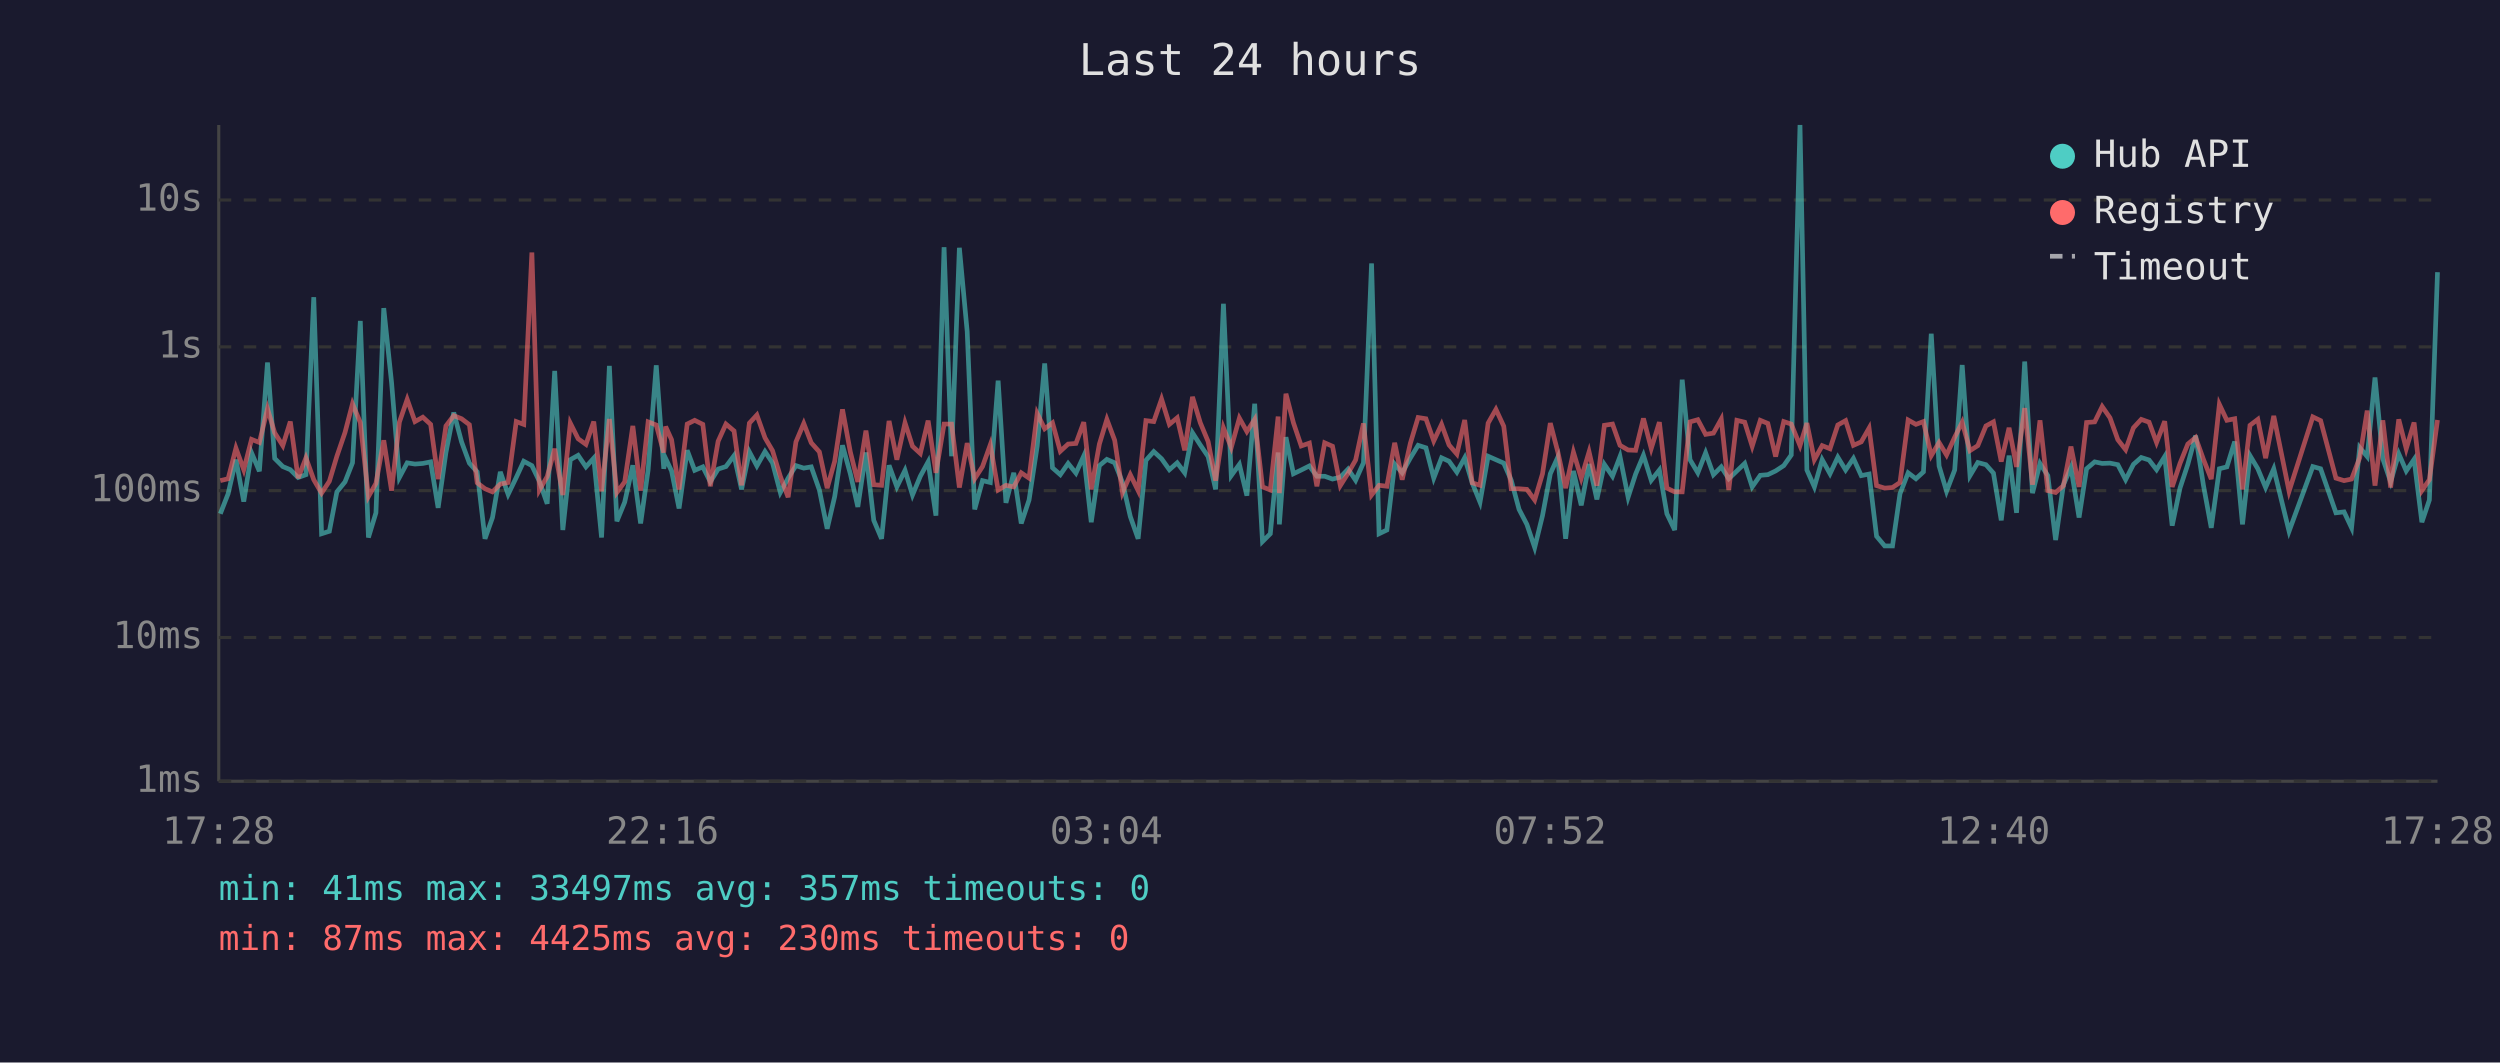
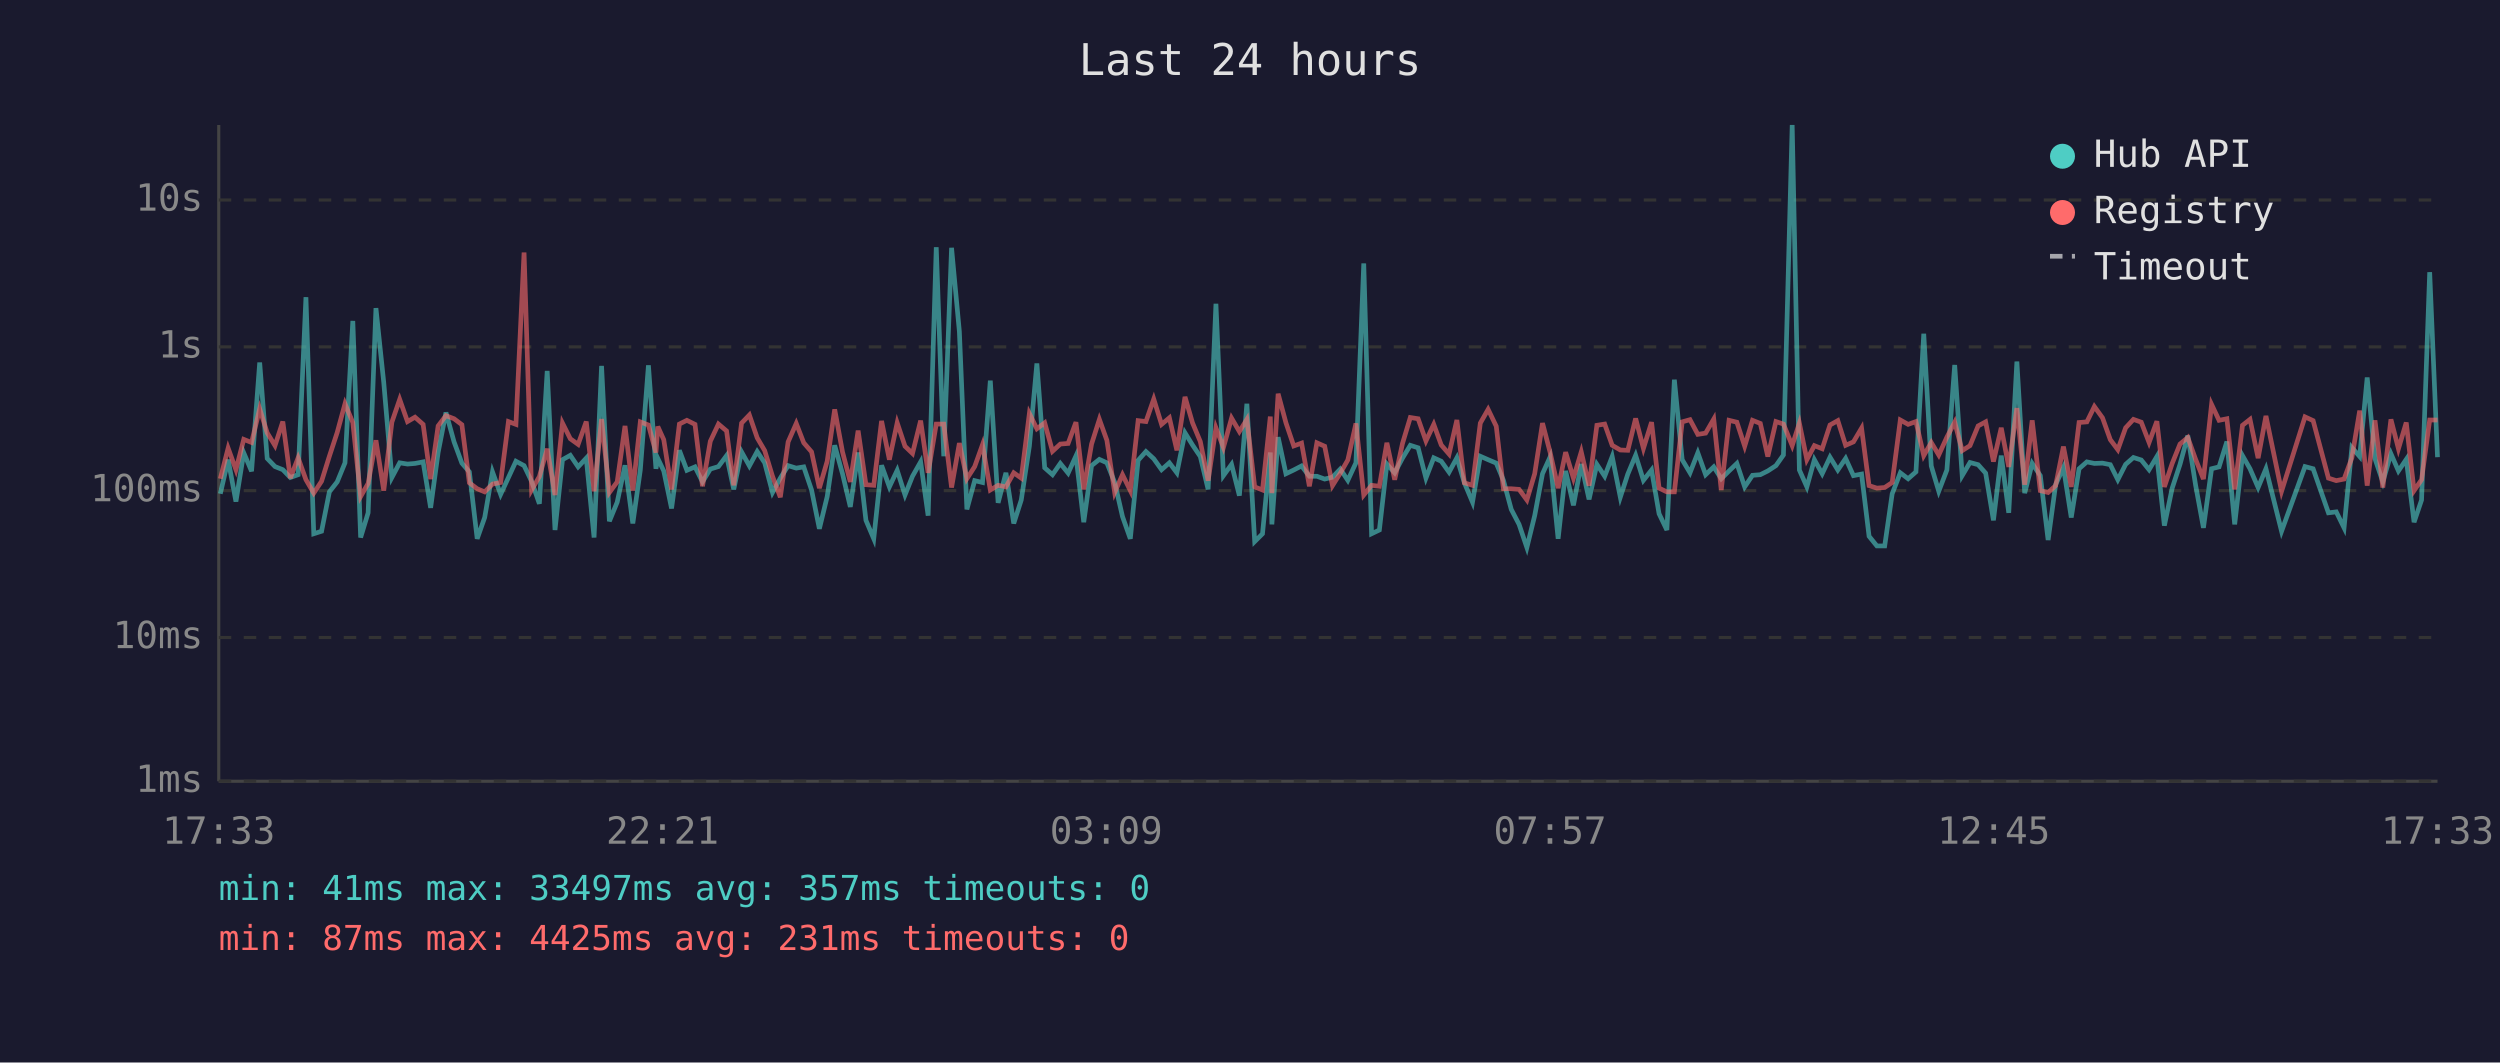
<svg xmlns="http://www.w3.org/2000/svg" viewBox="0 0 800 340" font-family="monospace" font-size="12">
  <rect width="800" height="340" fill="#1a1a2e" />
  <text x="400" y="24" fill="#e0e0e0" font-size="14" text-anchor="middle">Last 24 hours</text>
  <line x1="70" y1="40" x2="70" y2="250" stroke="#444" stroke-width="1" />
  <line x1="70" y1="250" x2="780" y2="250" stroke="#444" stroke-width="1" />
  <line x1="70" y1="250" x2="780" y2="250" stroke="#333" stroke-width="1" stroke-dasharray="4" />
  <text x="65" y="250" fill="#888" text-anchor="end" dominant-baseline="middle">1ms</text>
  <line x1="70" y1="204" x2="780" y2="204" stroke="#333" stroke-width="1" stroke-dasharray="4" />
  <text x="65" y="204" fill="#888" text-anchor="end" dominant-baseline="middle">10ms</text>
  <line x1="70" y1="157" x2="780" y2="157" stroke="#333" stroke-width="1" stroke-dasharray="4" />
  <text x="65" y="157" fill="#888" text-anchor="end" dominant-baseline="middle">100ms</text>
  <line x1="70" y1="111" x2="780" y2="111" stroke="#333" stroke-width="1" stroke-dasharray="4" />
  <text x="65" y="111" fill="#888" text-anchor="end" dominant-baseline="middle">1s</text>
  <line x1="70" y1="64" x2="780" y2="64" stroke="#333" stroke-width="1" stroke-dasharray="4" />
  <text x="65" y="64" fill="#888" text-anchor="end" dominant-baseline="middle">10s</text>
-   <text x="70" y="270" fill="#888" text-anchor="middle">17:28</text>
-   <text x="212" y="270" fill="#888" text-anchor="middle">22:16</text>
-   <text x="354" y="270" fill="#888" text-anchor="middle">03:04</text>
-   <text x="496" y="270" fill="#888" text-anchor="middle">07:52</text>
-   <text x="638" y="270" fill="#888" text-anchor="middle">12:40</text>
-   <text x="780" y="270" fill="#888" text-anchor="middle">17:28</text>
-   <polyline points="70.5,164.4 73.0,158.0 75.5,147.1 78.0,160.5 80.5,144.9 83.0,150.8 85.6,116.0 87.9,146.7 90.5,149.3 92.9,150.3 95.4,152.8 97.9,151.9 100.4,95.1 102.9,170.8 105.4,170.0 107.8,157.4 110.4,154.2 112.8,148.1 115.3,102.7 117.9,172.0 120.3,164.1 122.8,98.6 125.3,122.4 127.8,152.8 130.3,148.1 132.8,148.5 135.3,148.3 137.8,147.8 140.2,162.5 142.7,144.8 145.2,132.0 147.7,141.4 150.2,148.2 152.7,151.0 155.2,172.4 157.6,165.6 160.1,151.0 162.6,158.2 165.2,152.8 167.6,147.6 170.2,149.0 172.6,154.0 175.1,161.2 177.5,118.7 180.1,169.6 182.5,147.1 185.0,145.7 187.5,149.4 190.0,146.6 192.5,172.0 195.0,117.1 197.4,166.8 199.9,160.7 202.5,148.9 205.0,167.5 207.4,150.4 210.0,116.9 212.4,150.0 213.0,146.7 214.9,150.7 217.3,162.7 219.9,144.1 222.3,150.5 224.9,149.4 227.3,154.2 229.8,150.1 232.3,149.3 234.9,145.8 237.3,156.6 239.8,144.6 242.2,149.1 244.8,144.5 247.2,148.1 249.7,157.6 252.2,153.0 254.7,149.0 257.2,149.8 259.6,149.4 262.2,156.8 264.7,169.2 267.1,158.9 269.6,142.5 272.1,151.6 274.5,162.2 277.1,144.8 279.6,166.5 282.1,172.4 284.5,148.9 287.0,155.8 289.6,150.5 292.0,158.4 294.5,152.4 297.0,147.8 299.5,165.0 302.1,79.1 304.5,146.0 307.0,79.3 309.5,106.1 311.9,163.0 314.4,153.8 316.9,154.4 319.4,121.8 321.9,160.9 324.4,151.3 326.8,167.5 329.3,160.0 331.9,142.8 334.3,116.3 336.8,149.7 339.3,151.9 341.8,148.3 344.3,151.4 346.8,145.9 349.2,167.1 351.8,149.0 354.2,147.0 356.7,148.1 359.2,154.4 361.7,165.3 364.2,172.4 366.7,147.3 369.2,144.5 371.7,146.8 374.2,150.3 376.7,148.1 379.1,151.3 381.6,138.5 384.1,142.4 386.6,146.1 389.0,156.6 391.5,97.2 394.0,152.2 396.6,148.6 399.0,158.6 401.5,129.2 404.0,173.3 406.5,170.8 409.0,144.8 409.4,167.8 411.5,139.9 413.9,151.6 416.4,150.4 419.0,149.1 421.4,152.4 423.9,152.4 426.4,153.3 428.9,152.7 431.4,150.1 433.8,153.7 436.3,148.1 438.9,84.3 441.3,170.8 443.8,169.6 446.3,148.5 448.7,151.3 451.3,146.6 453.8,142.5 456.3,143.3 458.8,153.0 461.3,146.5 463.7,147.6 466.2,151.1 468.7,146.5 471.1,154.5 473.6,160.7 476.2,146.0 478.7,147.1 481.2,148.2 483.6,153.7 486.1,163.0 488.6,167.8 491.1,175.2 493.6,165.0 496.1,151.6 498.5,146.3 501.0,172.4 503.5,150.7 506.0,161.7 508.5,148.5 511.0,159.8 513.4,148.6 516.0,152.4 518.4,146.1 521.0,159.1 523.4,151.7 525.9,145.7 528.4,153.7 531.0,150.4 533.4,164.4 535.9,169.6 538.3,121.5 540.8,147.1 543.3,151.3 545.8,144.9 548.3,151.9 550.8,149.4 553.2,153.2 555.8,150.7 558.3,148.3 560.7,155.8 563.3,152.1 565.7,151.9 568.2,150.7 570.8,149.0 573.2,145.6 576.0,40.0 578.2,150.4 580.6,155.8 583.1,147.1 585.6,151.6 588.1,146.3 590.6,150.4 593.1,146.7 595.6,152.2 598.1,151.7 600.5,171.6 603.1,174.7 605.6,174.7 608.0,158.0 610.6,151.3 613.1,153.2 615.5,151.0 618.0,106.8 620.5,149.1 622.9,157.2 625.5,150.4 627.9,116.8 630.4,152.2 632.9,148.0 635.5,148.7 637.9,151.4 640.4,166.5 642.9,145.8 645.3,164.1 647.9,115.7 650.4,157.8 652.8,148.3 655.3,152.2 657.8,172.8 660.3,155.1 662.7,149.6 665.3,165.6 667.7,150.0 670.3,147.8 672.7,148.3 675.2,148.2 677.7,148.7 680.2,153.5 682.7,148.6 685.2,146.4 687.7,147.2 690.1,150.3 692.7,146.1 695.1,168.2 697.6,156.2 700.1,148.6 702.6,139.4 705.1,155.3 707.6,168.9 710.2,150.0 712.6,149.4 715.1,141.3 717.6,167.8 720.0,145.8 722.5,150.0 725.0,156.0 727.6,150.0 732.5,170.0 740.1,149.3 742.6,150.0 747.5,164.1 750.1,163.8 752.5,168.9 755.1,143.2 757.5,146.1 760.0,120.8 762.5,146.8 765.0,154.2 767.6,145.2 770.0,150.7 772.5,147.0 775.0,167.1 777.4,160.0 780.0,87.1" fill="none" stroke="#4ecdc4" stroke-width="1.5" opacity="0.6" />
-   <polyline points="70.5,153.8 73.0,153.2 75.5,143.4 78.0,150.3 80.5,140.6 83.0,141.6 85.6,130.8 87.9,138.5 90.5,142.6 92.9,134.9 95.4,153.0 97.9,146.5 100.4,153.5 102.9,157.8 105.4,154.0 107.8,146.0 110.4,138.4 112.8,129.2 115.3,135.2 117.9,158.9 120.3,154.7 122.8,140.9 125.3,157.0 127.8,135.1 130.3,127.8 132.8,134.9 135.3,133.5 137.8,135.8 140.2,153.3 142.7,136.3 145.2,133.0 147.7,134.0 150.2,135.9 152.7,154.5 155.2,156.4 157.6,157.4 160.1,154.9 162.6,154.4 165.2,134.9 167.6,135.8 170.2,80.8 172.6,156.8 175.1,152.5 177.5,143.6 180.1,158.4 182.5,135.4 185.0,140.4 187.5,142.2 190.0,134.9 192.5,157.2 195.0,134.1 197.4,157.6 199.9,154.2 202.5,136.3 205.0,157.0 207.4,135.0 210.0,136.0 212.4,144.8 213.0,136.5 214.9,140.7 217.3,156.6 219.9,135.7 222.3,134.5 224.9,135.8 227.3,155.6 229.8,141.2 232.3,135.7 234.9,137.9 237.3,155.3 239.8,135.4 242.2,132.8 244.8,140.1 247.2,144.2 249.7,152.4 252.2,159.1 254.7,141.4 257.2,135.5 259.6,141.7 262.2,144.6 264.7,156.2 267.1,147.6 269.6,131.0 272.1,144.6 274.5,154.2 277.1,137.8 279.6,155.1 282.1,155.3 284.5,134.7 287.0,147.1 289.6,135.3 292.0,142.8 294.5,145.1 297.0,134.6 299.5,151.3 302.1,135.7 304.5,135.7 307.0,156.0 309.5,141.8 311.9,153.2 314.4,149.3 316.9,142.3 319.4,156.8 321.9,155.3 324.4,155.8 326.8,151.3 329.3,153.0 331.9,132.3 334.3,137.2 336.8,135.3 339.3,144.4 341.8,142.1 344.3,141.9 346.8,135.1 349.2,156.6 351.8,142.1 354.2,134.2 356.7,140.9 359.2,157.6 361.7,151.9 364.2,157.0 366.7,134.6 369.2,134.9 371.7,127.7 374.2,135.8 376.7,133.7 379.1,144.1 381.6,127.0 384.1,135.3 386.6,141.3 389.0,153.8 391.5,136.9 394.0,143.2 396.6,133.8 399.0,138.1 401.5,134.2 404.0,155.8 406.5,156.8 409.0,133.3 409.4,157.8 411.5,126.0 413.9,135.3 416.4,142.7 419.0,141.8 421.4,155.6 423.9,141.7 426.4,142.8 428.9,155.4 431.4,151.4 433.8,147.2 436.3,135.5 438.9,158.4 441.3,155.3 443.8,155.6 446.3,141.7 448.7,153.5 451.3,141.9 453.8,133.6 456.3,134.0 458.8,141.1 461.3,135.8 463.7,142.4 466.2,145.3 468.7,134.4 471.1,154.5 473.6,155.3 476.2,135.4 478.7,131.0 481.2,136.4 483.6,156.4 486.1,156.4 488.6,156.6 491.1,160.0 493.6,151.6 496.1,135.4 498.5,144.6 501.0,156.2 503.5,144.7 506.0,153.0 508.5,144.6 511.0,155.4 513.4,136.1 516.0,135.7 518.4,142.5 521.0,144.0 523.4,144.1 525.9,133.9 528.4,143.5 531.0,135.1 533.4,156.2 535.9,157.4 538.3,157.4 540.8,135.0 543.3,134.3 545.8,139.0 548.3,138.6 550.8,134.1 553.2,156.8 555.8,134.5 558.3,135.1 560.7,142.8 563.3,134.5 565.7,135.5 568.2,146.1 570.8,134.9 573.2,135.7 576.0,142.6 578.2,135.4 580.6,147.1 583.1,142.6 585.6,143.6 588.1,136.0 590.6,134.6 593.1,142.5 595.6,141.4 598.1,137.0 600.5,155.4 603.1,156.2 605.6,156.0 608.0,154.4 610.6,134.4 613.1,135.8 615.5,134.9 618.0,145.8 620.5,141.6 622.9,145.6 625.5,139.9 627.9,135.1 630.4,144.2 632.9,142.6 635.5,136.3 637.9,135.0 640.4,147.7 642.9,136.9 645.3,149.4 647.9,130.6 650.4,155.1 652.8,134.5 655.3,157.0 657.8,157.6 660.3,155.4 662.7,142.9 665.3,155.8 667.7,135.2 670.3,135.0 672.7,130.1 675.2,133.7 677.7,140.7 680.2,143.9 682.7,136.9 685.2,134.2 687.7,135.1 690.1,141.6 692.7,134.8 695.1,155.8 697.6,148.3 700.1,142.1 702.6,140.0 705.1,147.0 707.6,153.3 710.2,129.4 712.6,134.5 715.1,134.0 717.6,156.6 720.0,136.1 722.5,134.2 725.0,146.6 727.6,133.1 732.5,157.2 740.1,133.4 742.6,134.6 747.5,153.0 750.1,153.8 752.5,153.3 755.1,146.5 757.5,131.4 760.0,155.4 762.5,134.5 765.0,156.0 767.6,134.2 770.0,143.6 772.5,135.2 775.0,157.0 777.4,153.5 780.0,134.4" fill="none" stroke="#ff6b6b" stroke-width="1.5" opacity="0.6" />
+   <text x="70" y="270" fill="#888" text-anchor="middle">17:33</text>
+   <text x="212" y="270" fill="#888" text-anchor="middle">22:21</text>
+   <text x="354" y="270" fill="#888" text-anchor="middle">03:09</text>
+   <text x="496" y="270" fill="#888" text-anchor="middle">07:57</text>
+   <text x="638" y="270" fill="#888" text-anchor="middle">12:45</text>
+   <text x="780" y="270" fill="#888" text-anchor="middle">17:33</text>
+   <polyline points="70.5,158.0 73.0,147.1 75.5,160.5 78.0,144.9 80.5,150.8 83.1,116.0 85.5,146.7 88.0,149.3 90.5,150.3 92.9,152.8 95.4,151.9 97.9,95.1 100.4,170.8 102.9,170.0 105.4,157.4 107.9,154.2 110.4,148.1 112.9,102.7 115.4,172.0 117.8,164.1 120.3,98.6 122.8,122.4 125.4,152.8 127.9,148.1 130.4,148.5 132.8,148.3 135.4,147.8 137.8,162.5 140.2,144.8 142.7,132.0 145.3,141.4 147.8,148.2 150.2,151.0 152.7,172.4 155.1,165.6 157.6,151.0 160.2,158.2 162.7,152.8 165.1,147.6 167.7,149.0 170.1,154.0 172.6,161.2 175.1,118.7 177.6,169.6 180.0,147.1 182.5,145.7 185.0,149.4 187.6,146.6 190.1,172.0 192.5,117.1 195.0,166.8 197.5,160.7 200.0,148.9 202.5,167.5 204.9,150.4 207.5,116.9 209.9,150.0 210.5,146.7 212.4,150.7 214.9,162.7 217.4,144.1 219.8,150.5 222.4,149.4 224.8,154.2 227.3,150.1 229.9,149.3 232.5,145.8 234.8,156.6 237.3,144.6 239.8,149.1 242.3,144.5 244.7,148.1 247.2,157.6 249.7,153.0 252.2,149.0 254.8,149.8 257.2,149.4 259.7,156.8 262.2,169.2 264.7,158.9 267.1,142.5 269.6,151.6 272.1,162.2 274.6,144.8 277.1,166.5 279.6,172.4 282.1,148.9 284.6,155.8 287.1,150.5 289.6,158.4 292.0,152.4 294.6,147.8 297.0,165.0 299.6,79.1 302.0,146.0 304.5,79.3 307.0,106.1 309.4,163.0 311.9,153.8 314.4,154.4 316.9,121.8 319.4,160.9 321.9,151.3 324.4,167.5 326.8,160.0 329.4,142.8 331.8,116.3 334.3,149.7 336.8,151.9 339.3,148.3 341.8,151.4 344.3,145.9 346.8,167.1 349.3,149.0 351.8,147.0 354.2,148.1 356.7,154.4 359.2,165.3 361.7,172.4 364.2,147.3 366.7,144.5 369.2,146.8 371.7,150.3 374.2,148.1 376.6,151.3 379.2,138.5 381.6,142.4 384.1,146.1 386.6,156.6 389.1,97.2 391.5,152.2 394.1,148.6 396.6,158.6 399.0,129.2 401.5,173.3 404.0,170.8 406.5,144.8 407.0,167.8 409.0,139.9 411.5,151.6 414.0,150.4 416.5,149.1 419.0,152.4 421.4,152.4 423.9,153.3 426.4,152.7 428.9,150.1 431.3,153.7 433.9,148.1 436.4,84.3 438.9,170.8 441.4,169.6 443.8,148.5 446.3,151.3 448.8,146.6 451.3,142.5 453.8,143.3 456.3,153.0 458.8,146.5 461.2,147.6 463.7,151.1 466.2,146.5 468.6,154.5 471.2,160.7 473.7,146.0 476.2,147.1 478.8,148.2 481.1,153.7 483.6,163.0 486.1,167.8 488.6,175.2 491.1,165.0 493.6,151.6 496.0,146.3 498.6,172.4 501.0,150.7 503.5,161.7 506.0,148.5 508.5,159.8 511.0,148.6 513.5,152.4 515.9,146.1 518.5,159.1 520.9,151.7 523.4,145.7 525.9,153.7 528.5,150.4 530.9,164.4 533.4,169.6 535.8,121.5 538.3,147.1 540.8,151.3 543.3,144.9 545.8,151.9 548.4,149.4 550.8,153.2 553.3,150.7 555.8,148.3 558.3,155.8 560.8,152.1 563.3,151.9 565.7,150.7 568.3,149.0 570.7,145.6 573.5,40.0 575.8,150.4 578.2,155.8 580.6,147.1 583.1,151.6 585.6,146.3 588.1,150.4 590.6,146.7 593.1,152.2 595.7,151.7 598.1,171.6 600.6,174.7 603.1,174.7 605.5,158.0 608.1,151.3 610.6,153.2 613.1,151.0 615.6,106.8 618.0,149.1 620.4,157.2 623.0,150.4 625.5,116.8 627.9,152.2 630.4,148.0 633.0,148.7 635.4,151.4 637.9,166.5 640.4,145.8 642.8,164.1 645.4,115.7 647.9,157.8 650.3,148.3 652.9,152.2 655.4,172.8 657.8,155.1 660.3,149.6 662.8,165.6 665.3,150.0 667.8,147.8 670.2,148.3 672.8,148.2 675.3,148.7 677.7,153.5 680.2,148.6 682.7,146.4 685.2,147.2 687.7,150.3 690.2,146.1 692.6,168.2 695.1,156.2 697.6,148.6 700.1,139.4 702.6,155.3 705.1,168.9 707.7,150.0 710.1,149.4 712.6,141.3 715.1,167.8 717.6,145.8 720.0,150.0 722.6,156.0 725.1,150.0 730.1,170.0 737.6,149.3 740.2,150.0 745.1,164.1 747.6,163.8 750.1,168.9 752.6,143.2 755.1,146.1 757.5,120.8 760.0,146.8 762.5,154.2 765.1,145.2 767.5,150.7 770.0,147.0 772.5,167.1 774.9,160.0 777.5,87.1 780.0,146.3" fill="none" stroke="#4ecdc4" stroke-width="1.5" opacity="0.6" />
+   <polyline points="70.5,153.2 73.0,143.4 75.5,150.3 78.0,140.6 80.5,141.6 83.1,130.8 85.5,138.5 88.0,142.6 90.5,134.9 92.9,153.0 95.4,146.5 97.9,153.5 100.4,157.8 102.9,154.0 105.4,146.0 107.9,138.4 110.4,129.2 112.9,135.2 115.4,158.9 117.8,154.7 120.3,140.9 122.8,157.0 125.4,135.1 127.9,127.8 130.4,134.9 132.8,133.5 135.4,135.8 137.8,153.3 140.2,136.3 142.7,133.0 145.3,134.0 147.8,135.9 150.2,154.5 152.7,156.4 155.1,157.4 157.6,154.9 160.2,154.4 162.7,134.9 165.1,135.8 167.7,80.8 170.1,156.8 172.6,152.5 175.1,143.6 177.6,158.4 180.0,135.4 182.5,140.4 185.0,142.2 187.6,134.9 190.1,157.2 192.5,134.1 195.0,157.6 197.5,154.2 200.0,136.3 202.5,157.0 204.9,135.0 207.5,136.0 209.9,144.8 210.5,136.5 212.4,140.7 214.9,156.6 217.4,135.7 219.8,134.5 222.4,135.8 224.8,155.6 227.3,141.2 229.9,135.7 232.5,137.9 234.8,155.3 237.3,135.4 239.8,132.8 242.3,140.1 244.7,144.2 247.2,152.4 249.7,159.1 252.2,141.4 254.8,135.5 257.2,141.7 259.7,144.6 262.2,156.2 264.7,147.6 267.1,131.0 269.6,144.6 272.1,154.2 274.6,137.8 277.1,155.1 279.6,155.3 282.1,134.7 284.6,147.1 287.1,135.3 289.6,142.8 292.0,145.1 294.6,134.6 297.0,151.3 299.6,135.7 302.0,135.7 304.5,156.0 307.0,141.8 309.4,153.2 311.9,149.3 314.4,142.3 316.9,156.8 319.4,155.3 321.9,155.8 324.4,151.3 326.8,153.0 329.4,132.3 331.8,137.2 334.3,135.3 336.8,144.4 339.3,142.1 341.8,141.9 344.3,135.1 346.8,156.6 349.3,142.1 351.8,134.2 354.2,140.9 356.7,157.6 359.2,151.9 361.7,157.0 364.2,134.6 366.7,134.9 369.2,127.7 371.7,135.8 374.2,133.7 376.6,144.1 379.2,127.0 381.6,135.3 384.1,141.3 386.6,153.8 389.1,136.9 391.5,143.2 394.1,133.8 396.6,138.1 399.0,134.2 401.5,155.8 404.0,156.8 406.5,133.3 407.0,157.8 409.0,126.0 411.5,135.3 414.0,142.7 416.5,141.8 419.0,155.6 421.4,141.7 423.9,142.8 426.4,155.4 428.9,151.4 431.3,147.2 433.9,135.5 436.4,158.4 438.9,155.3 441.4,155.6 443.8,141.7 446.3,153.5 448.8,141.9 451.3,133.6 453.8,134.0 456.3,141.1 458.8,135.8 461.2,142.4 463.7,145.3 466.2,134.4 468.6,154.5 471.2,155.3 473.7,135.4 476.2,131.0 478.8,136.4 481.1,156.4 483.6,156.4 486.1,156.6 488.6,160.0 491.1,151.6 493.6,135.4 496.0,144.6 498.6,156.2 501.0,144.7 503.5,153.0 506.0,144.6 508.5,155.4 511.0,136.1 513.5,135.7 515.9,142.5 518.5,144.0 520.9,144.1 523.4,133.9 525.9,143.5 528.5,135.1 530.9,156.2 533.4,157.4 535.8,157.4 538.3,135.0 540.8,134.3 543.3,139.0 545.8,138.6 548.4,134.1 550.8,156.8 553.3,134.5 555.8,135.1 558.3,142.8 560.8,134.5 563.3,135.5 565.7,146.1 568.3,134.9 570.7,135.7 573.5,142.6 575.8,135.4 578.2,147.1 580.6,142.6 583.1,143.6 585.6,136.0 588.1,134.6 590.6,142.5 593.1,141.4 595.7,137.0 598.1,155.4 600.6,156.2 603.1,156.0 605.5,154.4 608.1,134.4 610.6,135.8 613.1,134.9 615.6,145.8 618.0,141.6 620.4,145.6 623.0,139.9 625.5,135.1 627.9,144.2 630.4,142.6 633.0,136.3 635.4,135.0 637.9,147.7 640.4,136.9 642.8,149.4 645.4,130.6 647.9,155.1 650.3,134.5 652.9,157.0 655.4,157.6 657.8,155.4 660.3,142.9 662.8,155.8 665.3,135.2 667.8,135.0 670.2,130.1 672.8,133.7 675.3,140.7 677.7,143.9 680.2,136.9 682.7,134.2 685.2,135.1 687.7,141.6 690.2,134.8 692.6,155.8 695.1,148.3 697.6,142.1 700.1,140.0 702.6,147.0 705.1,153.3 707.7,129.4 710.1,134.5 712.6,134.0 715.1,156.6 717.6,136.1 720.0,134.2 722.6,146.6 725.1,133.1 730.1,157.2 737.6,133.4 740.2,134.6 745.1,153.0 747.6,153.8 750.1,153.3 752.6,146.5 755.1,131.4 757.5,155.4 760.0,134.5 762.5,156.0 765.1,134.2 767.5,143.6 770.0,135.2 772.5,157.0 774.9,153.5 777.5,134.4 780.0,134.4" fill="none" stroke="#ff6b6b" stroke-width="1.5" opacity="0.6" />
  <circle cx="660" cy="50" r="4" fill="#4ecdc4" />
  <text x="670" y="50" fill="#e0e0e0" dominant-baseline="middle">Hub API</text>
  <circle cx="660" cy="68" r="4" fill="#ff6b6b" />
  <text x="670" y="68" fill="#e0e0e0" dominant-baseline="middle">Registry</text>
  <line x1="656" y1="82" x2="664" y2="82" stroke="#e0e0e0" stroke-width="1.5" stroke-dasharray="4,3" opacity="0.7" />
  <text x="670" y="86" fill="#e0e0e0" dominant-baseline="middle">Timeout</text>
  <text x="70" y="288" fill="#4ecdc4" font-size="11">min: 41ms  max: 33497ms  avg: 357ms  timeouts: 0</text>
-   <text x="70" y="304" fill="#ff6b6b" font-size="11">min: 87ms  max: 4425ms  avg: 230ms  timeouts: 0</text>
+   <text x="70" y="304" fill="#ff6b6b" font-size="11">min: 87ms  max: 4425ms  avg: 231ms  timeouts: 0</text>
</svg>
